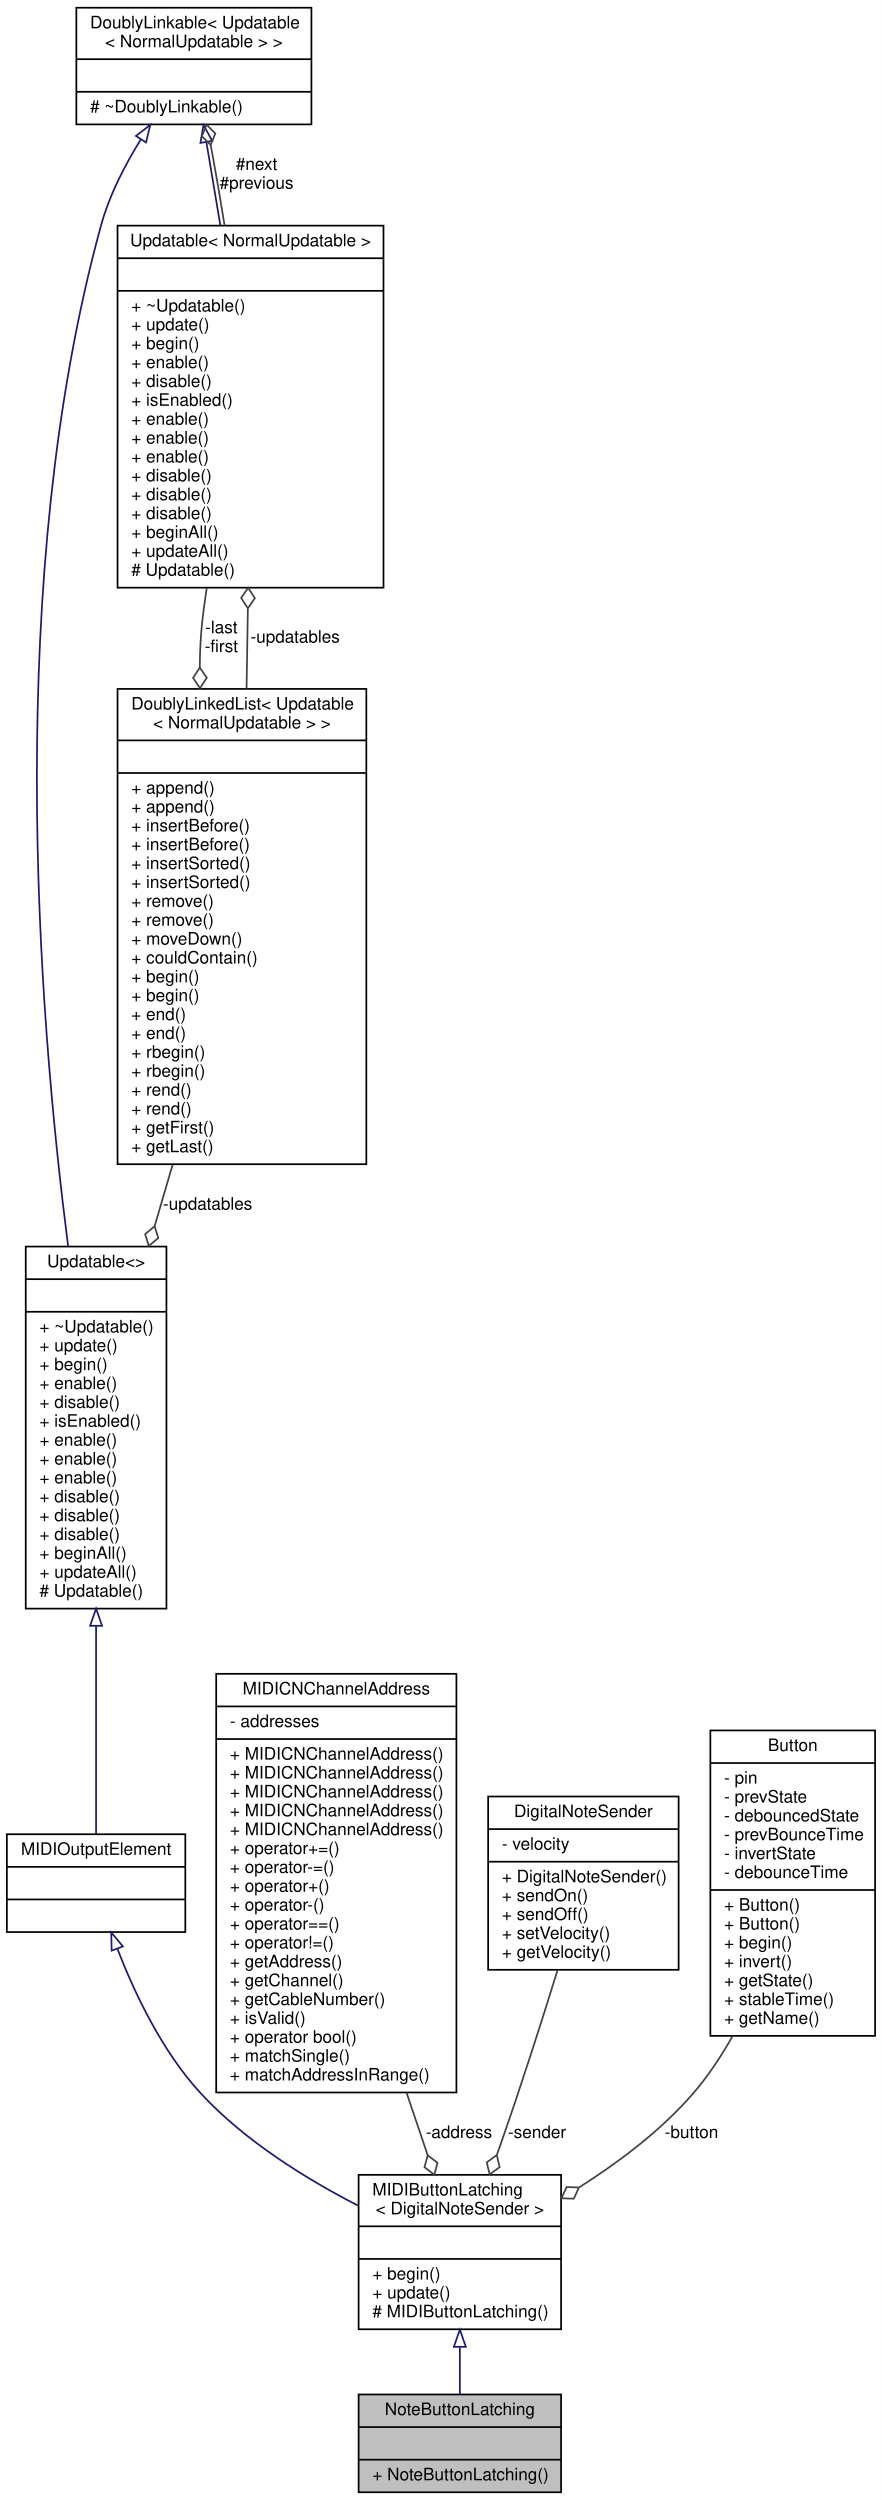
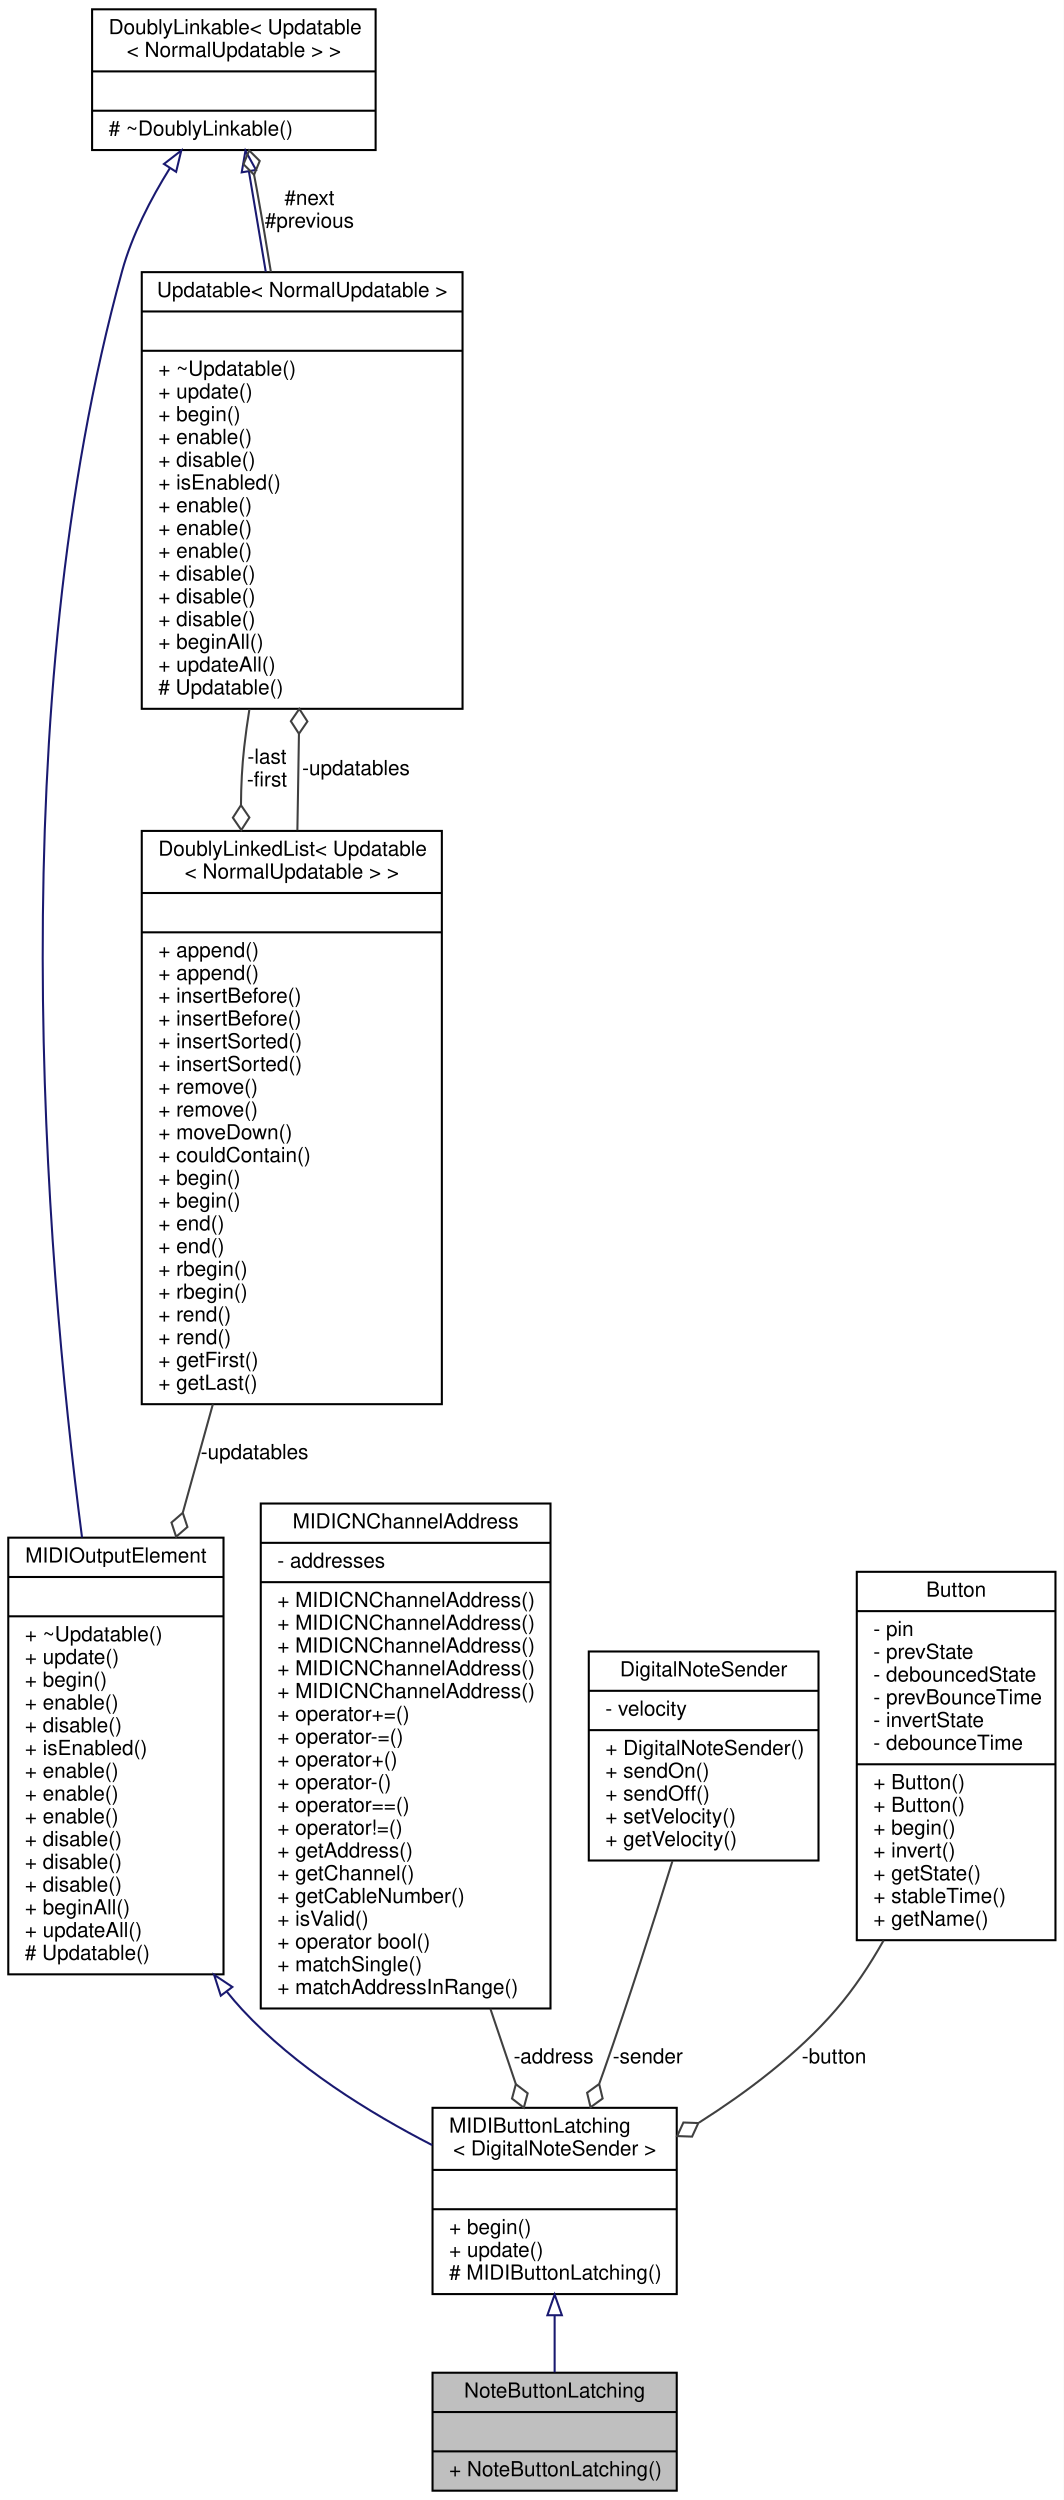
- <svg xmlns="http://www.w3.org/2000/svg" xmlns:xlink="http://www.w3.org/1999/xlink" width="514pt" height="1457pt" viewBox="0.00 0.00 514.00 1457.00">
-   <g id="graph0" class="graph" transform="scale(1 1) rotate(0) translate(4 1453)">
-     <polygon fill="white" stroke="none" points="-4,4 -4,-1453 510,-1453 510,4 -4,4" />
+ <svg xmlns="http://www.w3.org/2000/svg" xmlns:xlink="http://www.w3.org/1999/xlink" width="514pt" height="1208pt" viewBox="0.00 0.00 514.00 1208.00">
+   <g id="graph0" class="graph" transform="scale(1 1) rotate(0) translate(4 1204)">
+     <polygon fill="white" stroke="none" points="-4,4 -4,-1204 510,-1204 510,4 -4,4" />
    <g id="node1" class="node">
      <g id="a_node1">
        <a xlink:title="A class of MIDIOutputElements that read the input of a latching push button or toggle switch,...">
          <polygon fill="#bfbfbf" stroke="black" points="205,-0.5 205,-57.5 323,-57.5 323,-0.5 205,-0.5" />
          <text text-anchor="middle" x="264" y="-45.5" font-family="Helvetica,sans-Serif" font-size="10.00">NoteButtonLatching</text>
          <polyline fill="none" stroke="black" points="205,-38.5 323,-38.5 " />
          <text text-anchor="middle" x="264" y="-26.5" font-family="Helvetica,sans-Serif" font-size="10.00"> </text>
          <polyline fill="none" stroke="black" points="205,-19.5 323,-19.5 " />
          <text text-anchor="start" x="213" y="-7.5" font-family="Helvetica,sans-Serif" font-size="10.00">+ NoteButtonLatching()</text>
        </a>
      </g>
    </g>
    <g id="node2" class="node">
      <g id="a_node2">
        <a xlink:href="../../d8/de1/classMIDIButtonLatching.html" target="_top" xlink:title=" ">
          <polygon fill="white" stroke="black" points="205,-95.5 205,-185.5 323,-185.5 323,-95.5 205,-95.5" />
          <text text-anchor="start" x="213" y="-173.5" font-family="Helvetica,sans-Serif" font-size="10.00">MIDIButtonLatching</text>
          <text text-anchor="middle" x="264" y="-162.5" font-family="Helvetica,sans-Serif" font-size="10.00">&lt; DigitalNoteSender &gt;</text>
          <polyline fill="none" stroke="black" points="205,-155.5 323,-155.5 " />
          <text text-anchor="middle" x="264" y="-143.5" font-family="Helvetica,sans-Serif" font-size="10.00"> </text>
          <polyline fill="none" stroke="black" points="205,-136.5 323,-136.5 " />
          <text text-anchor="start" x="213" y="-124.5" font-family="Helvetica,sans-Serif" font-size="10.00">+ begin()</text>
          <text text-anchor="start" x="213" y="-113.5" font-family="Helvetica,sans-Serif" font-size="10.00">+ update()</text>
          <text text-anchor="start" x="213" y="-102.5" font-family="Helvetica,sans-Serif" font-size="10.00"># MIDIButtonLatching()</text>
        </a>
      </g>
    </g>
    <g id="edge1" class="edge">
      <path fill="none" stroke="midnightblue" d="M264,-85.043C264,-75.558 264,-66.06 264,-57.69" />
      <polygon fill="none" stroke="midnightblue" points="260.5,-85.278 264,-95.278 267.5,-85.278 260.5,-85.278" />
    </g>
    <g id="node3" class="node">
      <g id="a_node3">
-         <a xlink:href="../../dc/dc9/structMIDIOutputElement.html" target="_top" xlink:title=" ">
-           <polygon fill="white" stroke="black" points="0,-327 0,-384 104,-384 104,-327 0,-327" />
-           <text text-anchor="middle" x="52" y="-372" font-family="Helvetica,sans-Serif" font-size="10.00">MIDIOutputElement</text>
-           <polyline fill="none" stroke="black" points="0,-365 104,-365 " />
-           <text text-anchor="middle" x="52" y="-353" font-family="Helvetica,sans-Serif" font-size="10.00"> </text>
-           <polyline fill="none" stroke="black" points="0,-346 104,-346 " />
-           <text text-anchor="middle" x="52" y="-334" font-family="Helvetica,sans-Serif" font-size="10.00"> </text>
+         <a xlink:href="../../d5/de0/classUpdatable.html" target="_top" xlink:title=" ">
+           <polygon fill="white" stroke="black" points="0,-250 0,-461 104,-461 104,-250 0,-250" />
+           <text text-anchor="middle" x="52" y="-449" font-family="Helvetica,sans-Serif" font-size="10.00">MIDIOutputElement</text>
+           <polyline fill="none" stroke="black" points="0,-442 104,-442 " />
+           <text text-anchor="middle" x="52" y="-430" font-family="Helvetica,sans-Serif" font-size="10.00"> </text>
+           <polyline fill="none" stroke="black" points="0,-423 104,-423 " />
+           <text text-anchor="start" x="8" y="-411" font-family="Helvetica,sans-Serif" font-size="10.00">+ ~Updatable()</text>
+           <text text-anchor="start" x="8" y="-400" font-family="Helvetica,sans-Serif" font-size="10.00">+ update()</text>
+           <text text-anchor="start" x="8" y="-389" font-family="Helvetica,sans-Serif" font-size="10.00">+ begin()</text>
+           <text text-anchor="start" x="8" y="-378" font-family="Helvetica,sans-Serif" font-size="10.00">+ enable()</text>
+           <text text-anchor="start" x="8" y="-367" font-family="Helvetica,sans-Serif" font-size="10.00">+ disable()</text>
+           <text text-anchor="start" x="8" y="-356" font-family="Helvetica,sans-Serif" font-size="10.00">+ isEnabled()</text>
+           <text text-anchor="start" x="8" y="-345" font-family="Helvetica,sans-Serif" font-size="10.00">+ enable()</text>
+           <text text-anchor="start" x="8" y="-334" font-family="Helvetica,sans-Serif" font-size="10.00">+ enable()</text>
+           <text text-anchor="start" x="8" y="-323" font-family="Helvetica,sans-Serif" font-size="10.00">+ enable()</text>
+           <text text-anchor="start" x="8" y="-312" font-family="Helvetica,sans-Serif" font-size="10.00">+ disable()</text>
+           <text text-anchor="start" x="8" y="-301" font-family="Helvetica,sans-Serif" font-size="10.00">+ disable()</text>
+           <text text-anchor="start" x="8" y="-290" font-family="Helvetica,sans-Serif" font-size="10.00">+ disable()</text>
+           <text text-anchor="start" x="8" y="-279" font-family="Helvetica,sans-Serif" font-size="10.00">+ beginAll()</text>
+           <text text-anchor="start" x="8" y="-268" font-family="Helvetica,sans-Serif" font-size="10.00">+ updateAll()</text>
+           <text text-anchor="start" x="8" y="-257" font-family="Helvetica,sans-Serif" font-size="10.00"># Updatable()</text>
        </a>
      </g>
    </g>
    <g id="edge2" class="edge">
-       <path fill="none" stroke="midnightblue" d="M64.392,-317.277C74.416,-291.387 90.565,-257.293 113,-233 138.579,-205.302 174.437,-183.097 204.791,-167.501" />
-       <polygon fill="none" stroke="midnightblue" points="61.071,-316.169 60.85,-326.761 67.628,-318.618 61.071,-316.169" />
+       <path fill="none" stroke="midnightblue" d="M105.587,-241.645C107.977,-238.654 110.448,-235.764 113,-233 138.579,-205.302 174.437,-183.097 204.791,-167.501" />
+       <polygon fill="none" stroke="midnightblue" points="102.68,-239.686 99.451,-249.777 108.268,-243.903 102.68,-239.686" />
    </g>
    <g id="node4" class="node">
      <g id="a_node4">
-         <a xlink:href="../../d5/de0/classUpdatable.html" target="_top" xlink:title=" ">
-           <polygon fill="white" stroke="black" points="11,-515.5 11,-726.5 93,-726.5 93,-515.5 11,-515.5" />
-           <text text-anchor="middle" x="52" y="-714.5" font-family="Helvetica,sans-Serif" font-size="10.00">Updatable&lt;&gt;</text>
-           <polyline fill="none" stroke="black" points="11,-707.5 93,-707.5 " />
-           <text text-anchor="middle" x="52" y="-695.5" font-family="Helvetica,sans-Serif" font-size="10.00"> </text>
-           <polyline fill="none" stroke="black" points="11,-688.5 93,-688.5 " />
-           <text text-anchor="start" x="19" y="-676.5" font-family="Helvetica,sans-Serif" font-size="10.00">+ ~Updatable()</text>
-           <text text-anchor="start" x="19" y="-665.5" font-family="Helvetica,sans-Serif" font-size="10.00">+ update()</text>
-           <text text-anchor="start" x="19" y="-654.5" font-family="Helvetica,sans-Serif" font-size="10.00">+ begin()</text>
-           <text text-anchor="start" x="19" y="-643.5" font-family="Helvetica,sans-Serif" font-size="10.00">+ enable()</text>
-           <text text-anchor="start" x="19" y="-632.5" font-family="Helvetica,sans-Serif" font-size="10.00">+ disable()</text>
-           <text text-anchor="start" x="19" y="-621.5" font-family="Helvetica,sans-Serif" font-size="10.00">+ isEnabled()</text>
-           <text text-anchor="start" x="19" y="-610.5" font-family="Helvetica,sans-Serif" font-size="10.00">+ enable()</text>
-           <text text-anchor="start" x="19" y="-599.5" font-family="Helvetica,sans-Serif" font-size="10.00">+ enable()</text>
-           <text text-anchor="start" x="19" y="-588.5" font-family="Helvetica,sans-Serif" font-size="10.00">+ enable()</text>
-           <text text-anchor="start" x="19" y="-577.5" font-family="Helvetica,sans-Serif" font-size="10.00">+ disable()</text>
-           <text text-anchor="start" x="19" y="-566.5" font-family="Helvetica,sans-Serif" font-size="10.00">+ disable()</text>
-           <text text-anchor="start" x="19" y="-555.5" font-family="Helvetica,sans-Serif" font-size="10.00">+ disable()</text>
-           <text text-anchor="start" x="19" y="-544.5" font-family="Helvetica,sans-Serif" font-size="10.00">+ beginAll()</text>
-           <text text-anchor="start" x="19" y="-533.5" font-family="Helvetica,sans-Serif" font-size="10.00">+ updateAll()</text>
-           <text text-anchor="start" x="19" y="-522.5" font-family="Helvetica,sans-Serif" font-size="10.00"># Updatable()</text>
+         <a xlink:href="../../d4/d23/classDoublyLinkable.html" target="_top" xlink:title=" ">
+           <polygon fill="white" stroke="black" points="40.5,-1131.5 40.5,-1199.5 177.5,-1199.5 177.5,-1131.5 40.5,-1131.5" />
+           <text text-anchor="start" x="48.5" y="-1187.5" font-family="Helvetica,sans-Serif" font-size="10.00">DoublyLinkable&lt; Updatable</text>
+           <text text-anchor="middle" x="109" y="-1176.5" font-family="Helvetica,sans-Serif" font-size="10.00">&lt; NormalUpdatable &gt; &gt;</text>
+           <polyline fill="none" stroke="black" points="40.5,-1169.5 177.5,-1169.5 " />
+           <text text-anchor="middle" x="109" y="-1157.5" font-family="Helvetica,sans-Serif" font-size="10.00"> </text>
+           <polyline fill="none" stroke="black" points="40.5,-1150.5 177.5,-1150.5 " />
+           <text text-anchor="start" x="48.5" y="-1138.5" font-family="Helvetica,sans-Serif" font-size="10.00"># ~DoublyLinkable()</text>
        </a>
      </g>
    </g>
    <g id="edge3" class="edge">
-       <path fill="none" stroke="midnightblue" d="M52,-505.383C52,-460.64 52,-413.216 52,-384.226" />
-       <polygon fill="none" stroke="midnightblue" points="48.5,-505.479 52,-515.479 55.5,-505.479 48.5,-505.479" />
+       <path fill="none" stroke="midnightblue" d="M78.109,-1122.79C68.8,-1107.85 59.789,-1090.39 55,-1073 -3.075,-862.072 17.231,-602.787 35.63,-461.143" />
+       <polygon fill="none" stroke="midnightblue" points="75.225,-1124.77 83.595,-1131.27 81.103,-1120.97 75.225,-1124.77" />
    </g>
    <g id="node5" class="node">
      <g id="a_node5">
-         <a xlink:href="../../d4/d23/classDoublyLinkable.html" target="_top" xlink:title=" ">
-           <polygon fill="white" stroke="black" points="40.5,-1380.5 40.5,-1448.5 177.5,-1448.5 177.5,-1380.5 40.5,-1380.5" />
-           <text text-anchor="start" x="48.5" y="-1436.5" font-family="Helvetica,sans-Serif" font-size="10.00">DoublyLinkable&lt; Updatable</text>
-           <text text-anchor="middle" x="109" y="-1425.5" font-family="Helvetica,sans-Serif" font-size="10.00">&lt; NormalUpdatable &gt; &gt;</text>
-           <polyline fill="none" stroke="black" points="40.5,-1418.5 177.5,-1418.5 " />
-           <text text-anchor="middle" x="109" y="-1406.5" font-family="Helvetica,sans-Serif" font-size="10.00"> </text>
-           <polyline fill="none" stroke="black" points="40.5,-1399.5 177.5,-1399.5 " />
-           <text text-anchor="start" x="48.5" y="-1387.5" font-family="Helvetica,sans-Serif" font-size="10.00"># ~DoublyLinkable()</text>
-         </a>
-       </g>
+         <a xlink:href="../../d5/de0/classUpdatable.html" target="_top" xlink:title=" ">
+           <polygon fill="white" stroke="black" points="64.5,-861.5 64.5,-1072.5 219.5,-1072.5 219.5,-861.5 64.5,-861.5" />
+           <text text-anchor="middle" x="142" y="-1060.5" font-family="Helvetica,sans-Serif" font-size="10.00">Updatable&lt; NormalUpdatable &gt;</text>
+           <polyline fill="none" stroke="black" points="64.5,-1053.5 219.5,-1053.5 " />
+           <text text-anchor="middle" x="142" y="-1041.5" font-family="Helvetica,sans-Serif" font-size="10.00"> </text>
+           <polyline fill="none" stroke="black" points="64.5,-1034.5 219.5,-1034.5 " />
+           <text text-anchor="start" x="72.5" y="-1022.5" font-family="Helvetica,sans-Serif" font-size="10.00">+ ~Updatable()</text>
+           <text text-anchor="start" x="72.5" y="-1011.5" font-family="Helvetica,sans-Serif" font-size="10.00">+ update()</text>
+           <text text-anchor="start" x="72.5" y="-1000.5" font-family="Helvetica,sans-Serif" font-size="10.00">+ begin()</text>
+           <text text-anchor="start" x="72.5" y="-989.5" font-family="Helvetica,sans-Serif" font-size="10.00">+ enable()</text>
+           <text text-anchor="start" x="72.5" y="-978.5" font-family="Helvetica,sans-Serif" font-size="10.00">+ disable()</text>
+           <text text-anchor="start" x="72.5" y="-967.5" font-family="Helvetica,sans-Serif" font-size="10.00">+ isEnabled()</text>
+           <text text-anchor="start" x="72.5" y="-956.5" font-family="Helvetica,sans-Serif" font-size="10.00">+ enable()</text>
+           <text text-anchor="start" x="72.5" y="-945.5" font-family="Helvetica,sans-Serif" font-size="10.00">+ enable()</text>
+           <text text-anchor="start" x="72.5" y="-934.5" font-family="Helvetica,sans-Serif" font-size="10.00">+ enable()</text>
+           <text text-anchor="start" x="72.5" y="-923.5" font-family="Helvetica,sans-Serif" font-size="10.00">+ disable()</text>
+           <text text-anchor="start" x="72.5" y="-912.5" font-family="Helvetica,sans-Serif" font-size="10.00">+ disable()</text>
+           <text text-anchor="start" x="72.5" y="-901.5" font-family="Helvetica,sans-Serif" font-size="10.00">+ disable()</text>
+           <text text-anchor="start" x="72.5" y="-890.5" font-family="Helvetica,sans-Serif" font-size="10.00">+ beginAll()</text>
+           <text text-anchor="start" x="72.5" y="-879.5" font-family="Helvetica,sans-Serif" font-size="10.00">+ updateAll()</text>
+           <text text-anchor="start" x="72.5" y="-868.5" font-family="Helvetica,sans-Serif" font-size="10.00"># Updatable()</text>
+         </a>
+       </g>
+     </g>
+     <g id="edge5" class="edge">
+       <path fill="none" stroke="midnightblue" d="M116.293,-1121.07C118.724,-1106.6 121.546,-1089.79 124.412,-1072.73" />
+       <polygon fill="none" stroke="midnightblue" points="112.803,-1120.72 114.598,-1131.17 119.706,-1121.88 112.803,-1120.72" />
    </g>
    <g id="edge4" class="edge">
-       <path fill="none" stroke="midnightblue" d="M78.11,-1371.79C68.802,-1356.85 59.79,-1339.39 55,-1322 -1.425,-1117.1 17.839,-865.496 35.714,-726.606" />
-       <polygon fill="none" stroke="midnightblue" points="75.227,-1373.77 83.596,-1380.27 81.105,-1369.97 75.227,-1373.77" />
+       <path fill="none" stroke="#404040" d="M126.882,-1072.67C124.696,-1086.26 122.377,-1099.98 120,-1113 119.611,-1115.13 119.199,-1117.31 118.773,-1119.51" />
+       <polygon fill="none" stroke="#404040" points="118.765,-1119.55 121.5,-1126.22 116.393,-1131.31 113.658,-1124.64 118.765,-1119.55" />
+       <text text-anchor="middle" x="145.5" y="-1105" font-family="Helvetica,sans-Serif" font-size="10.00"> #next</text>
+       <text text-anchor="middle" x="145.5" y="-1094" font-family="Helvetica,sans-Serif" font-size="10.00">#previous</text>
    </g>
    <g id="node6" class="node">
      <g id="a_node6">
-         <a xlink:href="../../d5/de0/classUpdatable.html" target="_top" xlink:title=" ">
-           <polygon fill="white" stroke="black" points="64.5,-1110.5 64.5,-1321.5 219.5,-1321.5 219.5,-1110.5 64.5,-1110.5" />
-           <text text-anchor="middle" x="142" y="-1309.5" font-family="Helvetica,sans-Serif" font-size="10.00">Updatable&lt; NormalUpdatable &gt;</text>
-           <polyline fill="none" stroke="black" points="64.5,-1302.5 219.5,-1302.5 " />
-           <text text-anchor="middle" x="142" y="-1290.5" font-family="Helvetica,sans-Serif" font-size="10.00"> </text>
-           <polyline fill="none" stroke="black" points="64.5,-1283.5 219.5,-1283.5 " />
-           <text text-anchor="start" x="72.5" y="-1271.5" font-family="Helvetica,sans-Serif" font-size="10.00">+ ~Updatable()</text>
-           <text text-anchor="start" x="72.5" y="-1260.5" font-family="Helvetica,sans-Serif" font-size="10.00">+ update()</text>
-           <text text-anchor="start" x="72.5" y="-1249.5" font-family="Helvetica,sans-Serif" font-size="10.00">+ begin()</text>
-           <text text-anchor="start" x="72.5" y="-1238.5" font-family="Helvetica,sans-Serif" font-size="10.00">+ enable()</text>
-           <text text-anchor="start" x="72.5" y="-1227.5" font-family="Helvetica,sans-Serif" font-size="10.00">+ disable()</text>
-           <text text-anchor="start" x="72.5" y="-1216.5" font-family="Helvetica,sans-Serif" font-size="10.00">+ isEnabled()</text>
-           <text text-anchor="start" x="72.5" y="-1205.5" font-family="Helvetica,sans-Serif" font-size="10.00">+ enable()</text>
-           <text text-anchor="start" x="72.5" y="-1194.5" font-family="Helvetica,sans-Serif" font-size="10.00">+ enable()</text>
-           <text text-anchor="start" x="72.5" y="-1183.5" font-family="Helvetica,sans-Serif" font-size="10.00">+ enable()</text>
-           <text text-anchor="start" x="72.5" y="-1172.5" font-family="Helvetica,sans-Serif" font-size="10.00">+ disable()</text>
-           <text text-anchor="start" x="72.5" y="-1161.5" font-family="Helvetica,sans-Serif" font-size="10.00">+ disable()</text>
-           <text text-anchor="start" x="72.5" y="-1150.5" font-family="Helvetica,sans-Serif" font-size="10.00">+ disable()</text>
-           <text text-anchor="start" x="72.5" y="-1139.5" font-family="Helvetica,sans-Serif" font-size="10.00">+ beginAll()</text>
-           <text text-anchor="start" x="72.5" y="-1128.5" font-family="Helvetica,sans-Serif" font-size="10.00">+ updateAll()</text>
-           <text text-anchor="start" x="72.5" y="-1117.5" font-family="Helvetica,sans-Serif" font-size="10.00"># Updatable()</text>
-         </a>
-       </g>
+         <a xlink:href="../../dd/d16/classDoublyLinkedList.html" target="_top" xlink:title=" ">
+           <polygon fill="white" stroke="black" points="64.5,-525.5 64.5,-802.5 209.5,-802.5 209.5,-525.5 64.5,-525.5" />
+           <text text-anchor="start" x="72.5" y="-790.5" font-family="Helvetica,sans-Serif" font-size="10.00">DoublyLinkedList&lt; Updatable</text>
+           <text text-anchor="middle" x="137" y="-779.5" font-family="Helvetica,sans-Serif" font-size="10.00">&lt; NormalUpdatable &gt; &gt;</text>
+           <polyline fill="none" stroke="black" points="64.5,-772.5 209.5,-772.5 " />
+           <text text-anchor="middle" x="137" y="-760.5" font-family="Helvetica,sans-Serif" font-size="10.00"> </text>
+           <polyline fill="none" stroke="black" points="64.5,-753.5 209.5,-753.5 " />
+           <text text-anchor="start" x="72.5" y="-741.5" font-family="Helvetica,sans-Serif" font-size="10.00">+ append()</text>
+           <text text-anchor="start" x="72.5" y="-730.5" font-family="Helvetica,sans-Serif" font-size="10.00">+ append()</text>
+           <text text-anchor="start" x="72.5" y="-719.5" font-family="Helvetica,sans-Serif" font-size="10.00">+ insertBefore()</text>
+           <text text-anchor="start" x="72.5" y="-708.5" font-family="Helvetica,sans-Serif" font-size="10.00">+ insertBefore()</text>
+           <text text-anchor="start" x="72.5" y="-697.5" font-family="Helvetica,sans-Serif" font-size="10.00">+ insertSorted()</text>
+           <text text-anchor="start" x="72.5" y="-686.5" font-family="Helvetica,sans-Serif" font-size="10.00">+ insertSorted()</text>
+           <text text-anchor="start" x="72.5" y="-675.5" font-family="Helvetica,sans-Serif" font-size="10.00">+ remove()</text>
+           <text text-anchor="start" x="72.5" y="-664.5" font-family="Helvetica,sans-Serif" font-size="10.00">+ remove()</text>
+           <text text-anchor="start" x="72.5" y="-653.5" font-family="Helvetica,sans-Serif" font-size="10.00">+ moveDown()</text>
+           <text text-anchor="start" x="72.5" y="-642.5" font-family="Helvetica,sans-Serif" font-size="10.00">+ couldContain()</text>
+           <text text-anchor="start" x="72.5" y="-631.5" font-family="Helvetica,sans-Serif" font-size="10.00">+ begin()</text>
+           <text text-anchor="start" x="72.5" y="-620.5" font-family="Helvetica,sans-Serif" font-size="10.00">+ begin()</text>
+           <text text-anchor="start" x="72.5" y="-609.5" font-family="Helvetica,sans-Serif" font-size="10.00">+ end()</text>
+           <text text-anchor="start" x="72.5" y="-598.5" font-family="Helvetica,sans-Serif" font-size="10.00">+ end()</text>
+           <text text-anchor="start" x="72.5" y="-587.5" font-family="Helvetica,sans-Serif" font-size="10.00">+ rbegin()</text>
+           <text text-anchor="start" x="72.5" y="-576.5" font-family="Helvetica,sans-Serif" font-size="10.00">+ rbegin()</text>
+           <text text-anchor="start" x="72.5" y="-565.5" font-family="Helvetica,sans-Serif" font-size="10.00">+ rend()</text>
+           <text text-anchor="start" x="72.5" y="-554.5" font-family="Helvetica,sans-Serif" font-size="10.00">+ rend()</text>
+           <text text-anchor="start" x="72.5" y="-543.5" font-family="Helvetica,sans-Serif" font-size="10.00">+ getFirst()</text>
+           <text text-anchor="start" x="72.5" y="-532.5" font-family="Helvetica,sans-Serif" font-size="10.00">+ getLast()</text>
+         </a>
+       </g>
+     </g>
+     <g id="edge7" class="edge">
+       <path fill="none" stroke="#404040" d="M116.507,-861.258C115.524,-855.103 114.673,-848.985 114,-843 112.972,-833.856 112.488,-824.452 112.435,-814.972" />
+       <polygon fill="none" stroke="#404040" points="112.435,-814.934 108.513,-808.883 112.59,-802.935 116.512,-808.986 112.435,-814.934" />
+       <text text-anchor="middle" x="125" y="-835" font-family="Helvetica,sans-Serif" font-size="10.00"> -last</text>
+       <text text-anchor="middle" x="125" y="-824" font-family="Helvetica,sans-Serif" font-size="10.00">-first</text>
+     </g>
+     <g id="edge8" class="edge">
+       <path fill="none" stroke="#404040" d="M98.851,-525.44C94.01,-507.984 89.093,-490.254 84.355,-473.168" />
+       <polygon fill="none" stroke="#404040" points="84.313,-473.017 78.855,-468.304 81.106,-461.453 86.564,-466.166 84.313,-473.017" />
+       <text text-anchor="middle" x="119" y="-499" font-family="Helvetica,sans-Serif" font-size="10.00"> -updatables</text>
    </g>
    <g id="edge6" class="edge">
-       <path fill="none" stroke="midnightblue" d="M116.293,-1370.07C118.724,-1355.6 121.546,-1338.79 124.412,-1321.73" />
-       <polygon fill="none" stroke="midnightblue" points="112.803,-1369.72 114.598,-1380.17 119.706,-1370.88 112.803,-1369.72" />
-     </g>
-     <g id="edge5" class="edge">
-       <path fill="none" stroke="#404040" d="M126.882,-1321.67C124.696,-1335.26 122.377,-1348.98 120,-1362 119.611,-1364.13 119.199,-1366.31 118.773,-1368.51" />
-       <polygon fill="none" stroke="#404040" points="118.765,-1368.55 121.5,-1375.22 116.393,-1380.31 113.658,-1373.64 118.765,-1368.55" />
-       <text text-anchor="middle" x="145.5" y="-1354" font-family="Helvetica,sans-Serif" font-size="10.00"> #next</text>
-       <text text-anchor="middle" x="145.5" y="-1343" font-family="Helvetica,sans-Serif" font-size="10.00">#previous</text>
+       <path fill="none" stroke="#404040" d="M139.691,-802.806C139.798,-808.955 139.902,-815.041 140,-821 140.152,-830.204 140.301,-839.736 140.446,-849.316" />
+       <polygon fill="none" stroke="#404040" points="140.448,-849.455 144.536,-855.395 140.626,-861.454 136.537,-855.514 140.448,-849.455" />
+       <text text-anchor="middle" x="168" y="-829.5" font-family="Helvetica,sans-Serif" font-size="10.00"> -updatables</text>
    </g>
    <g id="node7" class="node">
      <g id="a_node7">
-         <a xlink:href="../../dd/d16/classDoublyLinkedList.html" target="_top" xlink:title=" ">
-           <polygon fill="white" stroke="black" points="64.5,-774.5 64.5,-1051.5 209.5,-1051.5 209.5,-774.5 64.5,-774.5" />
-           <text text-anchor="start" x="72.5" y="-1039.5" font-family="Helvetica,sans-Serif" font-size="10.00">DoublyLinkedList&lt; Updatable</text>
-           <text text-anchor="middle" x="137" y="-1028.5" font-family="Helvetica,sans-Serif" font-size="10.00">&lt; NormalUpdatable &gt; &gt;</text>
-           <polyline fill="none" stroke="black" points="64.5,-1021.5 209.5,-1021.5 " />
-           <text text-anchor="middle" x="137" y="-1009.5" font-family="Helvetica,sans-Serif" font-size="10.00"> </text>
-           <polyline fill="none" stroke="black" points="64.5,-1002.5 209.5,-1002.5 " />
-           <text text-anchor="start" x="72.5" y="-990.5" font-family="Helvetica,sans-Serif" font-size="10.00">+ append()</text>
-           <text text-anchor="start" x="72.5" y="-979.5" font-family="Helvetica,sans-Serif" font-size="10.00">+ append()</text>
-           <text text-anchor="start" x="72.5" y="-968.5" font-family="Helvetica,sans-Serif" font-size="10.00">+ insertBefore()</text>
-           <text text-anchor="start" x="72.5" y="-957.5" font-family="Helvetica,sans-Serif" font-size="10.00">+ insertBefore()</text>
-           <text text-anchor="start" x="72.5" y="-946.5" font-family="Helvetica,sans-Serif" font-size="10.00">+ insertSorted()</text>
-           <text text-anchor="start" x="72.5" y="-935.5" font-family="Helvetica,sans-Serif" font-size="10.00">+ insertSorted()</text>
-           <text text-anchor="start" x="72.5" y="-924.5" font-family="Helvetica,sans-Serif" font-size="10.00">+ remove()</text>
-           <text text-anchor="start" x="72.5" y="-913.5" font-family="Helvetica,sans-Serif" font-size="10.00">+ remove()</text>
-           <text text-anchor="start" x="72.5" y="-902.5" font-family="Helvetica,sans-Serif" font-size="10.00">+ moveDown()</text>
-           <text text-anchor="start" x="72.5" y="-891.5" font-family="Helvetica,sans-Serif" font-size="10.00">+ couldContain()</text>
-           <text text-anchor="start" x="72.5" y="-880.5" font-family="Helvetica,sans-Serif" font-size="10.00">+ begin()</text>
-           <text text-anchor="start" x="72.5" y="-869.5" font-family="Helvetica,sans-Serif" font-size="10.00">+ begin()</text>
-           <text text-anchor="start" x="72.5" y="-858.5" font-family="Helvetica,sans-Serif" font-size="10.00">+ end()</text>
-           <text text-anchor="start" x="72.5" y="-847.5" font-family="Helvetica,sans-Serif" font-size="10.00">+ end()</text>
-           <text text-anchor="start" x="72.5" y="-836.5" font-family="Helvetica,sans-Serif" font-size="10.00">+ rbegin()</text>
-           <text text-anchor="start" x="72.5" y="-825.5" font-family="Helvetica,sans-Serif" font-size="10.00">+ rbegin()</text>
-           <text text-anchor="start" x="72.5" y="-814.5" font-family="Helvetica,sans-Serif" font-size="10.00">+ rend()</text>
-           <text text-anchor="start" x="72.5" y="-803.5" font-family="Helvetica,sans-Serif" font-size="10.00">+ rend()</text>
-           <text text-anchor="start" x="72.5" y="-792.5" font-family="Helvetica,sans-Serif" font-size="10.00">+ getFirst()</text>
-           <text text-anchor="start" x="72.5" y="-781.5" font-family="Helvetica,sans-Serif" font-size="10.00">+ getLast()</text>
-         </a>
-       </g>
-     </g>
-     <g id="edge8" class="edge">
-       <path fill="none" stroke="#404040" d="M116.507,-1110.26C115.524,-1104.1 114.673,-1097.98 114,-1092 112.972,-1082.86 112.488,-1073.45 112.435,-1063.97" />
-       <polygon fill="none" stroke="#404040" points="112.435,-1063.93 108.513,-1057.88 112.59,-1051.93 116.512,-1057.99 112.435,-1063.93" />
-       <text text-anchor="middle" x="125" y="-1084" font-family="Helvetica,sans-Serif" font-size="10.00"> -last</text>
-       <text text-anchor="middle" x="125" y="-1073" font-family="Helvetica,sans-Serif" font-size="10.00">-first</text>
-     </g>
-     <g id="edge9" class="edge">
-       <path fill="none" stroke="#404040" d="M96.616,-774.219C93.114,-762.272 89.593,-750.259 86.148,-738.507" />
-       <polygon fill="none" stroke="#404040" points="86.108,-738.368 80.582,-733.736 82.733,-726.853 88.259,-731.485 86.108,-738.368" />
-       <text text-anchor="middle" x="117" y="-748" font-family="Helvetica,sans-Serif" font-size="10.00"> -updatables</text>
-     </g>
-     <g id="edge7" class="edge">
-       <path fill="none" stroke="#404040" d="M139.691,-1051.81C139.798,-1057.95 139.902,-1064.04 140,-1070 140.152,-1079.2 140.301,-1088.74 140.446,-1098.32" />
-       <polygon fill="none" stroke="#404040" points="140.448,-1098.46 144.536,-1104.4 140.626,-1110.45 136.537,-1104.51 140.448,-1098.46" />
-       <text text-anchor="middle" x="168" y="-1078.5" font-family="Helvetica,sans-Serif" font-size="10.00"> -updatables</text>
-     </g>
-     <g id="node8" class="node">
-       <g id="a_node8">
        <a xlink:href="../../d3/d10/classMIDICNChannelAddress.html" target="_top" xlink:title="A type-safe utility class for saving a MIDI address consisting of a 7-bit address,...">
          <polygon fill="white" stroke="black" points="122,-233.5 122,-477.5 262,-477.5 262,-233.5 122,-233.5" />
          <text text-anchor="middle" x="192" y="-465.5" font-family="Helvetica,sans-Serif" font-size="10.00">MIDICNChannelAddress</text>
          <polyline fill="none" stroke="black" points="122,-458.5 262,-458.5 " />
          <text text-anchor="start" x="130" y="-446.5" font-family="Helvetica,sans-Serif" font-size="10.00">- addresses</text>
          <polyline fill="none" stroke="black" points="122,-439.5 262,-439.5 " />
          <text text-anchor="start" x="130" y="-427.5" font-family="Helvetica,sans-Serif" font-size="10.00">+ MIDICNChannelAddress()</text>
          <text text-anchor="start" x="130" y="-416.5" font-family="Helvetica,sans-Serif" font-size="10.00">+ MIDICNChannelAddress()</text>
          <text text-anchor="start" x="130" y="-405.5" font-family="Helvetica,sans-Serif" font-size="10.00">+ MIDICNChannelAddress()</text>
          <text text-anchor="start" x="130" y="-394.5" font-family="Helvetica,sans-Serif" font-size="10.00">+ MIDICNChannelAddress()</text>
          <text text-anchor="start" x="130" y="-383.5" font-family="Helvetica,sans-Serif" font-size="10.00">+ MIDICNChannelAddress()</text>
          <text text-anchor="start" x="130" y="-372.5" font-family="Helvetica,sans-Serif" font-size="10.00">+ operator+=()</text>
          <text text-anchor="start" x="130" y="-361.5" font-family="Helvetica,sans-Serif" font-size="10.00">+ operator-=()</text>
          <text text-anchor="start" x="130" y="-350.5" font-family="Helvetica,sans-Serif" font-size="10.00">+ operator+()</text>
          <text text-anchor="start" x="130" y="-339.5" font-family="Helvetica,sans-Serif" font-size="10.00">+ operator-()</text>
          <text text-anchor="start" x="130" y="-328.5" font-family="Helvetica,sans-Serif" font-size="10.00">+ operator==()</text>
          <text text-anchor="start" x="130" y="-317.5" font-family="Helvetica,sans-Serif" font-size="10.00">+ operator!=()</text>
          <text text-anchor="start" x="130" y="-306.5" font-family="Helvetica,sans-Serif" font-size="10.00">+ getAddress()</text>
          <text text-anchor="start" x="130" y="-295.5" font-family="Helvetica,sans-Serif" font-size="10.00">+ getChannel()</text>
          <text text-anchor="start" x="130" y="-284.5" font-family="Helvetica,sans-Serif" font-size="10.00">+ getCableNumber()</text>
          <text text-anchor="start" x="130" y="-273.5" font-family="Helvetica,sans-Serif" font-size="10.00">+ isValid()</text>
          <text text-anchor="start" x="130" y="-262.5" font-family="Helvetica,sans-Serif" font-size="10.00">+ operator bool()</text>
          <text text-anchor="start" x="130" y="-251.5" font-family="Helvetica,sans-Serif" font-size="10.00">+ matchSingle()</text>
          <text text-anchor="start" x="130" y="-240.5" font-family="Helvetica,sans-Serif" font-size="10.00">+ matchAddressInRange()</text>
        </a>
      </g>
    </g>
-     <g id="edge10" class="edge">
+     <g id="edge9" class="edge">
      <path fill="none" stroke="#404040" d="M232.943,-233.377C237.22,-220.725 241.401,-208.354 245.241,-196.997" />
      <polygon fill="none" stroke="#404040" points="245.264,-196.926 243.396,-189.961 249.107,-185.558 250.975,-192.523 245.264,-196.926" />
      <text text-anchor="middle" x="263.5" y="-207" font-family="Helvetica,sans-Serif" font-size="10.00"> -address</text>
    </g>
-     <g id="node9" class="node">
-       <g id="a_node9">
+     <g id="node8" class="node">
+       <g id="a_node8">
        <a xlink:href="../../dc/dd4/classDigitalNoteSender.html" target="_top" xlink:title=" ">
          <polygon fill="white" stroke="black" points="280.5,-305 280.5,-406 391.5,-406 391.5,-305 280.5,-305" />
          <text text-anchor="middle" x="336" y="-394" font-family="Helvetica,sans-Serif" font-size="10.00">DigitalNoteSender</text>
          <polyline fill="none" stroke="black" points="280.5,-387 391.5,-387 " />
          <text text-anchor="start" x="288.5" y="-375" font-family="Helvetica,sans-Serif" font-size="10.00">- velocity</text>
          <polyline fill="none" stroke="black" points="280.5,-368 391.5,-368 " />
          <text text-anchor="start" x="288.5" y="-356" font-family="Helvetica,sans-Serif" font-size="10.00">+ DigitalNoteSender()</text>
          <text text-anchor="start" x="288.5" y="-345" font-family="Helvetica,sans-Serif" font-size="10.00">+ sendOn()</text>
          <text text-anchor="start" x="288.5" y="-334" font-family="Helvetica,sans-Serif" font-size="10.00">+ sendOff()</text>
          <text text-anchor="start" x="288.5" y="-323" font-family="Helvetica,sans-Serif" font-size="10.00">+ setVelocity()</text>
          <text text-anchor="start" x="288.5" y="-312" font-family="Helvetica,sans-Serif" font-size="10.00">+ getVelocity()</text>
        </a>
      </g>
    </g>
-     <g id="edge11" class="edge">
+     <g id="edge10" class="edge">
      <path fill="none" stroke="#404040" d="M320.935,-304.777C311.818,-275.335 299.721,-237.38 288,-204 287.22,-201.779 286.414,-199.519 285.589,-197.239" />
      <polygon fill="none" stroke="#404040" points="285.512,-197.029 279.684,-192.782 281.363,-185.769 287.191,-190.016 285.512,-197.029" />
      <text text-anchor="middle" x="309" y="-207" font-family="Helvetica,sans-Serif" font-size="10.00"> -sender</text>
    </g>
-     <g id="node10" class="node">
-       <g id="a_node10">
+     <g id="node9" class="node">
+       <g id="a_node9">
        <a xlink:href="../../d1/d19/classButton.html" target="_top" xlink:title="A class for reading and debouncing buttons and switches.">
          <polygon fill="white" stroke="black" points="410,-266.5 410,-444.5 506,-444.5 506,-266.5 410,-266.5" />
          <text text-anchor="middle" x="458" y="-432.5" font-family="Helvetica,sans-Serif" font-size="10.00">Button</text>
          <polyline fill="none" stroke="black" points="410,-425.5 506,-425.5 " />
          <text text-anchor="start" x="418" y="-413.5" font-family="Helvetica,sans-Serif" font-size="10.00">- pin</text>
          <text text-anchor="start" x="418" y="-402.5" font-family="Helvetica,sans-Serif" font-size="10.00">- prevState</text>
          <text text-anchor="start" x="418" y="-391.5" font-family="Helvetica,sans-Serif" font-size="10.00">- debouncedState</text>
          <text text-anchor="start" x="418" y="-380.5" font-family="Helvetica,sans-Serif" font-size="10.00">- prevBounceTime</text>
          <text text-anchor="start" x="418" y="-369.5" font-family="Helvetica,sans-Serif" font-size="10.00">- invertState</text>
          <text text-anchor="start" x="418" y="-358.5" font-family="Helvetica,sans-Serif" font-size="10.00">- debounceTime</text>
          <polyline fill="none" stroke="black" points="410,-351.5 506,-351.5 " />
          <text text-anchor="start" x="418" y="-339.5" font-family="Helvetica,sans-Serif" font-size="10.00">+ Button()</text>
          <text text-anchor="start" x="418" y="-328.5" font-family="Helvetica,sans-Serif" font-size="10.00">+ Button()</text>
          <text text-anchor="start" x="418" y="-317.5" font-family="Helvetica,sans-Serif" font-size="10.00">+ begin()</text>
          <text text-anchor="start" x="418" y="-306.5" font-family="Helvetica,sans-Serif" font-size="10.00">+ invert()</text>
          <text text-anchor="start" x="418" y="-295.5" font-family="Helvetica,sans-Serif" font-size="10.00">+ getState()</text>
          <text text-anchor="start" x="418" y="-284.5" font-family="Helvetica,sans-Serif" font-size="10.00">+ stableTime()</text>
          <text text-anchor="start" x="418" y="-273.5" font-family="Helvetica,sans-Serif" font-size="10.00">+ getName()</text>
        </a>
      </g>
    </g>
-     <g id="edge12" class="edge">
+     <g id="edge11" class="edge">
      <path fill="none" stroke="#404040" d="M422.948,-266.358C416.273,-254.501 408.628,-242.998 400,-233 381.539,-211.608 356.94,-193.045 333.74,-178.335" />
      <polygon fill="none" stroke="#404040" points="333.426,-178.142 326.219,-178.403 323.207,-171.851 330.413,-171.59 333.426,-178.142" />
      <text text-anchor="middle" x="399" y="-207" font-family="Helvetica,sans-Serif" font-size="10.00"> -button</text>
    </g>
  </g>
</svg>
